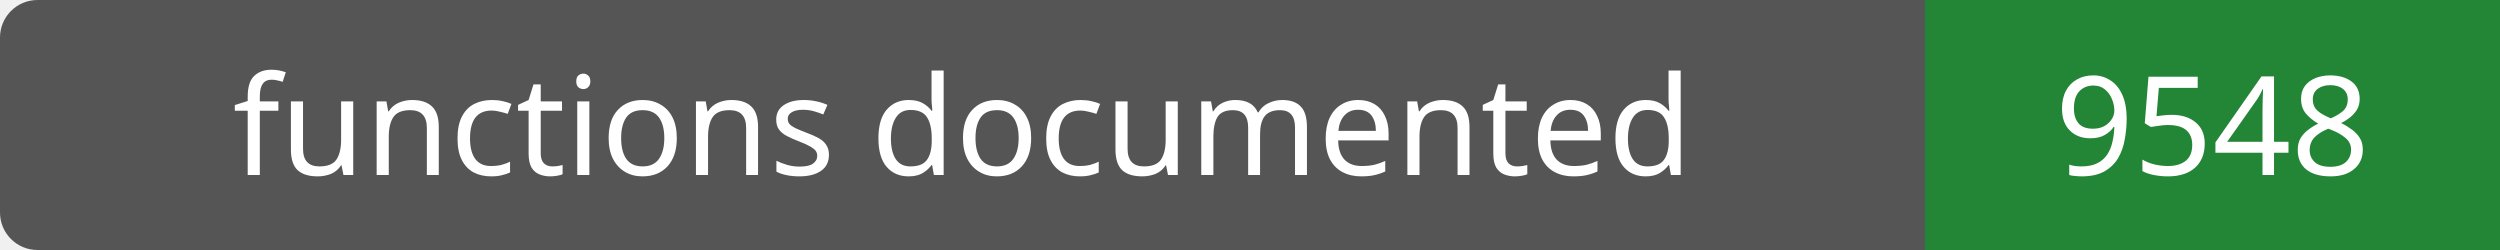
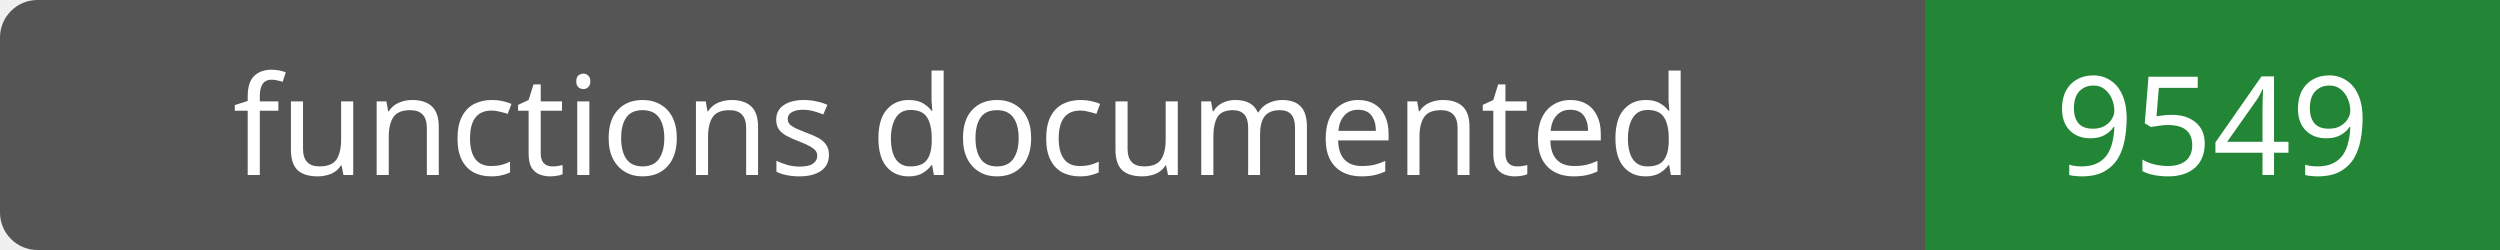
- <svg xmlns="http://www.w3.org/2000/svg" width="200" height="20" role="img" aria-label="functions documented: 9548">
+ <svg xmlns="http://www.w3.org/2000/svg" width="200" height="20" role="img" aria-label="functions documented: 9549">
  <rect width="200" height="20" rx="3" fill="#555" />
  <path fill="#238636" d="M154 0h46v20H154z" />
  <g fill="#fff" text-anchor="middle" font-family="Verdana,sans-serif" font-size="11">
    <text x="77.0" y="14">functions documented</text>
-     <text x="177.0" y="14">9548</text>
+     <text x="177.0" y="14">9549</text>
  </g>
</svg>
